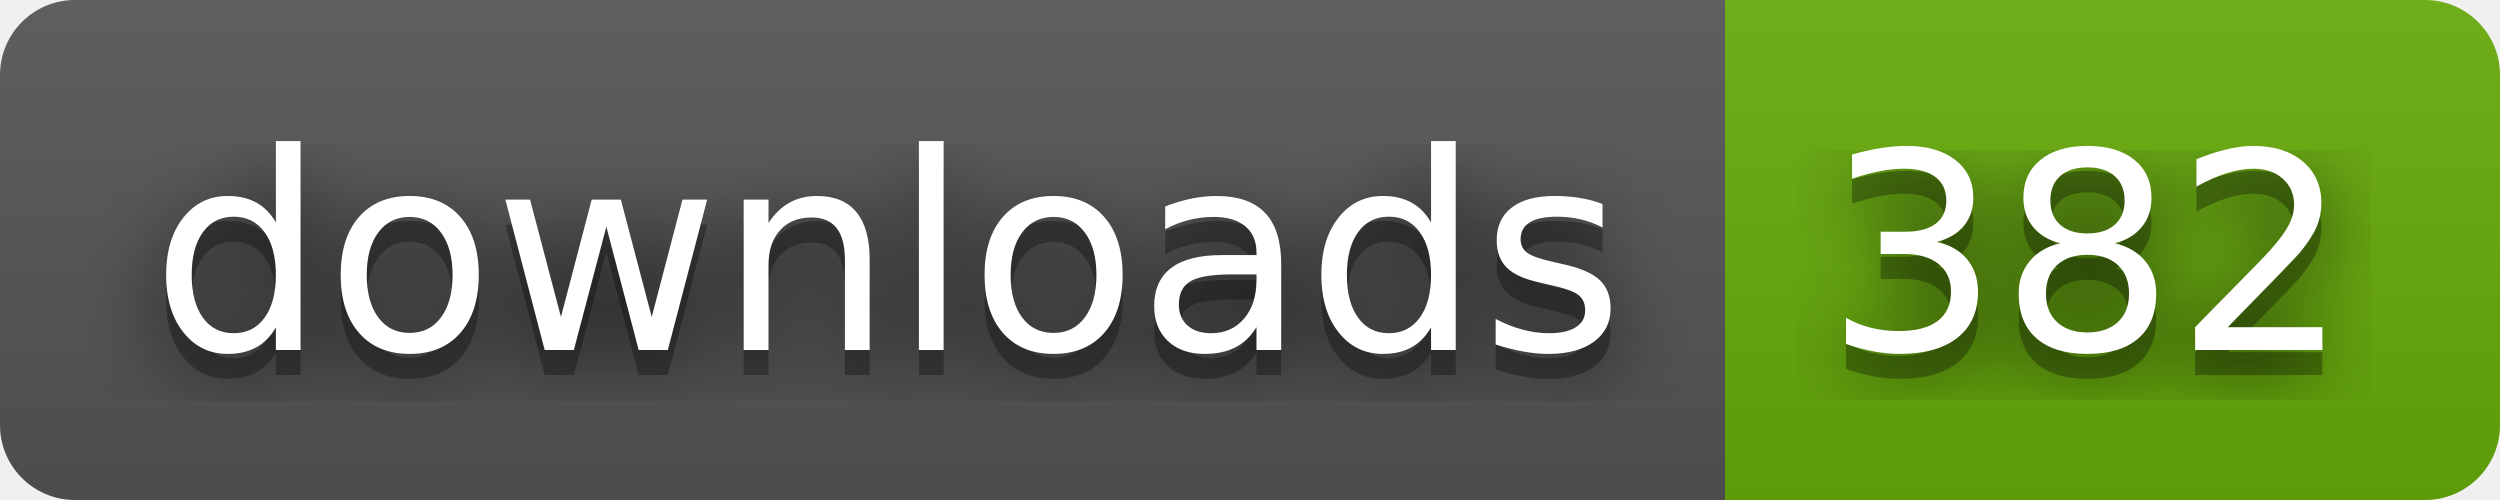
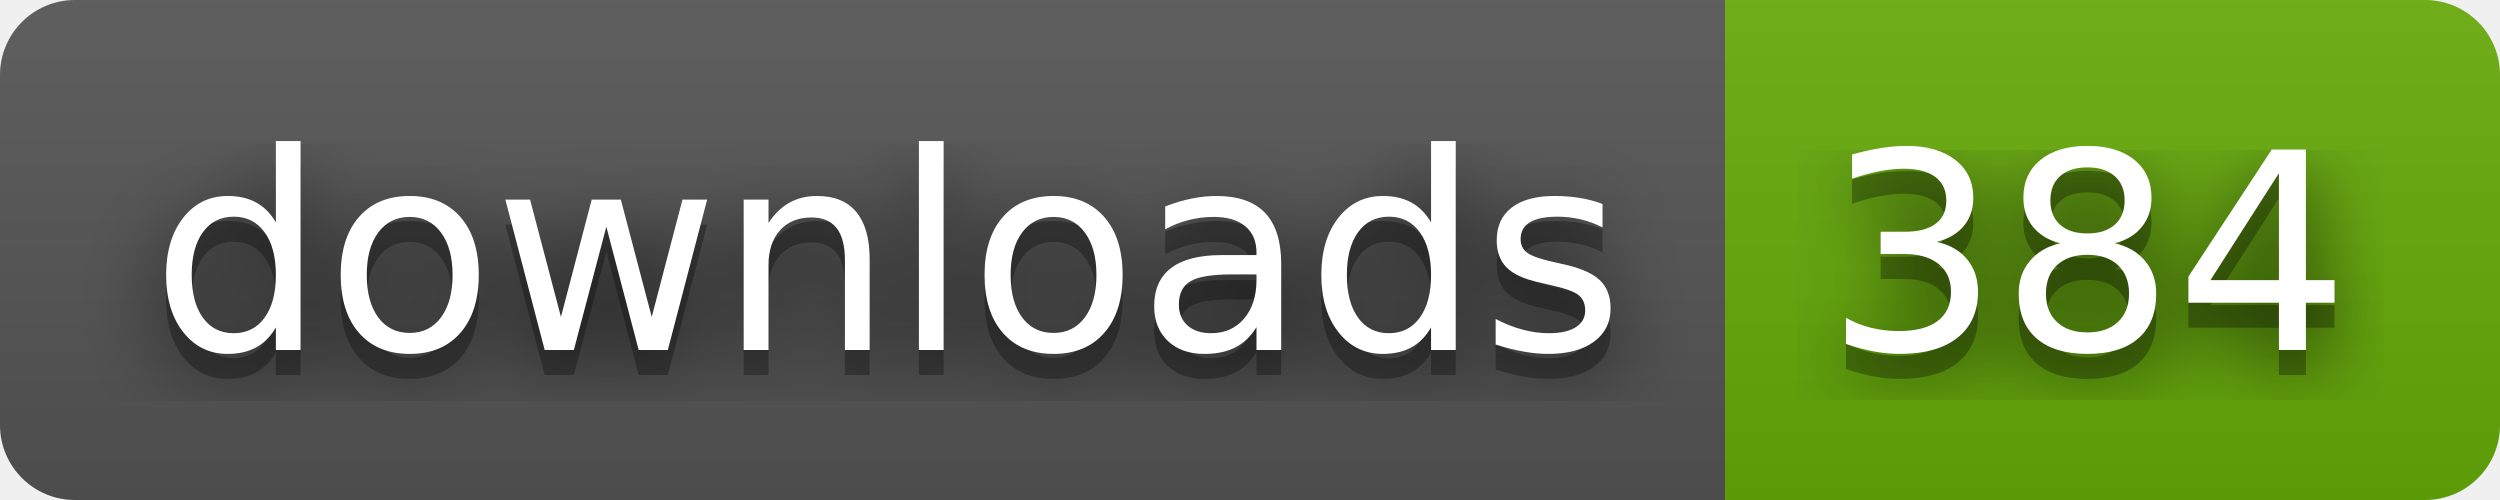
- <svg xmlns="http://www.w3.org/2000/svg" width="100" height="20" role="img" aria-label="downloads: 382">
+ <svg xmlns="http://www.w3.org/2000/svg" width="100" height="20" role="img" aria-label="downloads: 384">
  <filter id="blur">
    <feGaussianBlur stdDeviation="16" />
  </filter>
  <linearGradient id="s" x2="0" y2="100%">
    <stop offset="0" stop-color="#bbb" stop-opacity=".1" />
    <stop offset="1" stop-opacity=".1" />
  </linearGradient>
  <clipPath id="r">
    <rect width="100" height="20" rx="3" />
  </clipPath>
  <g clip-path="url(#r)">
    <rect width="69" height="20" fill="#555" />
    <rect x="69" width="31" height="20" fill="#67ac09" />
    <rect width="100" height="20" fill="url(#s)" />
  </g>
  <g fill="#fff" text-anchor="middle" font-family="Verdana,Geneva,DejaVu Sans,sans-serif" text-rendering="geometricPrecision" font-size="110">
    <g transform="scale(.1)">
      <g aria-hidden="true" fill="#010101">
        <text x="355" y="150" fill-opacity=".8" filter="url(#blur)" textLength="590">downloads</text>
        <text x="355" y="150" fill-opacity=".3" textLength="590">downloads</text>
      </g>
      <text x="355" y="140" textLength="590">downloads</text>
    </g>
    <g transform="scale(.1)">
      <g aria-hidden="true" fill="#010101">
-         <text x="835" y="150" fill-opacity=".8" filter="url(#blur)" textLength="210">382</text>
-         <text x="835" y="150" fill-opacity=".3" textLength="210">382</text>
+         <text x="835" y="150" fill-opacity=".8" filter="url(#blur)" textLength="210">384</text>
+         <text x="835" y="150" fill-opacity=".3" textLength="210">384</text>
      </g>
-       <text x="835" y="140" textLength="210">382</text>
+       <text x="835" y="140" textLength="210">384</text>
    </g>
  </g>
</svg>
